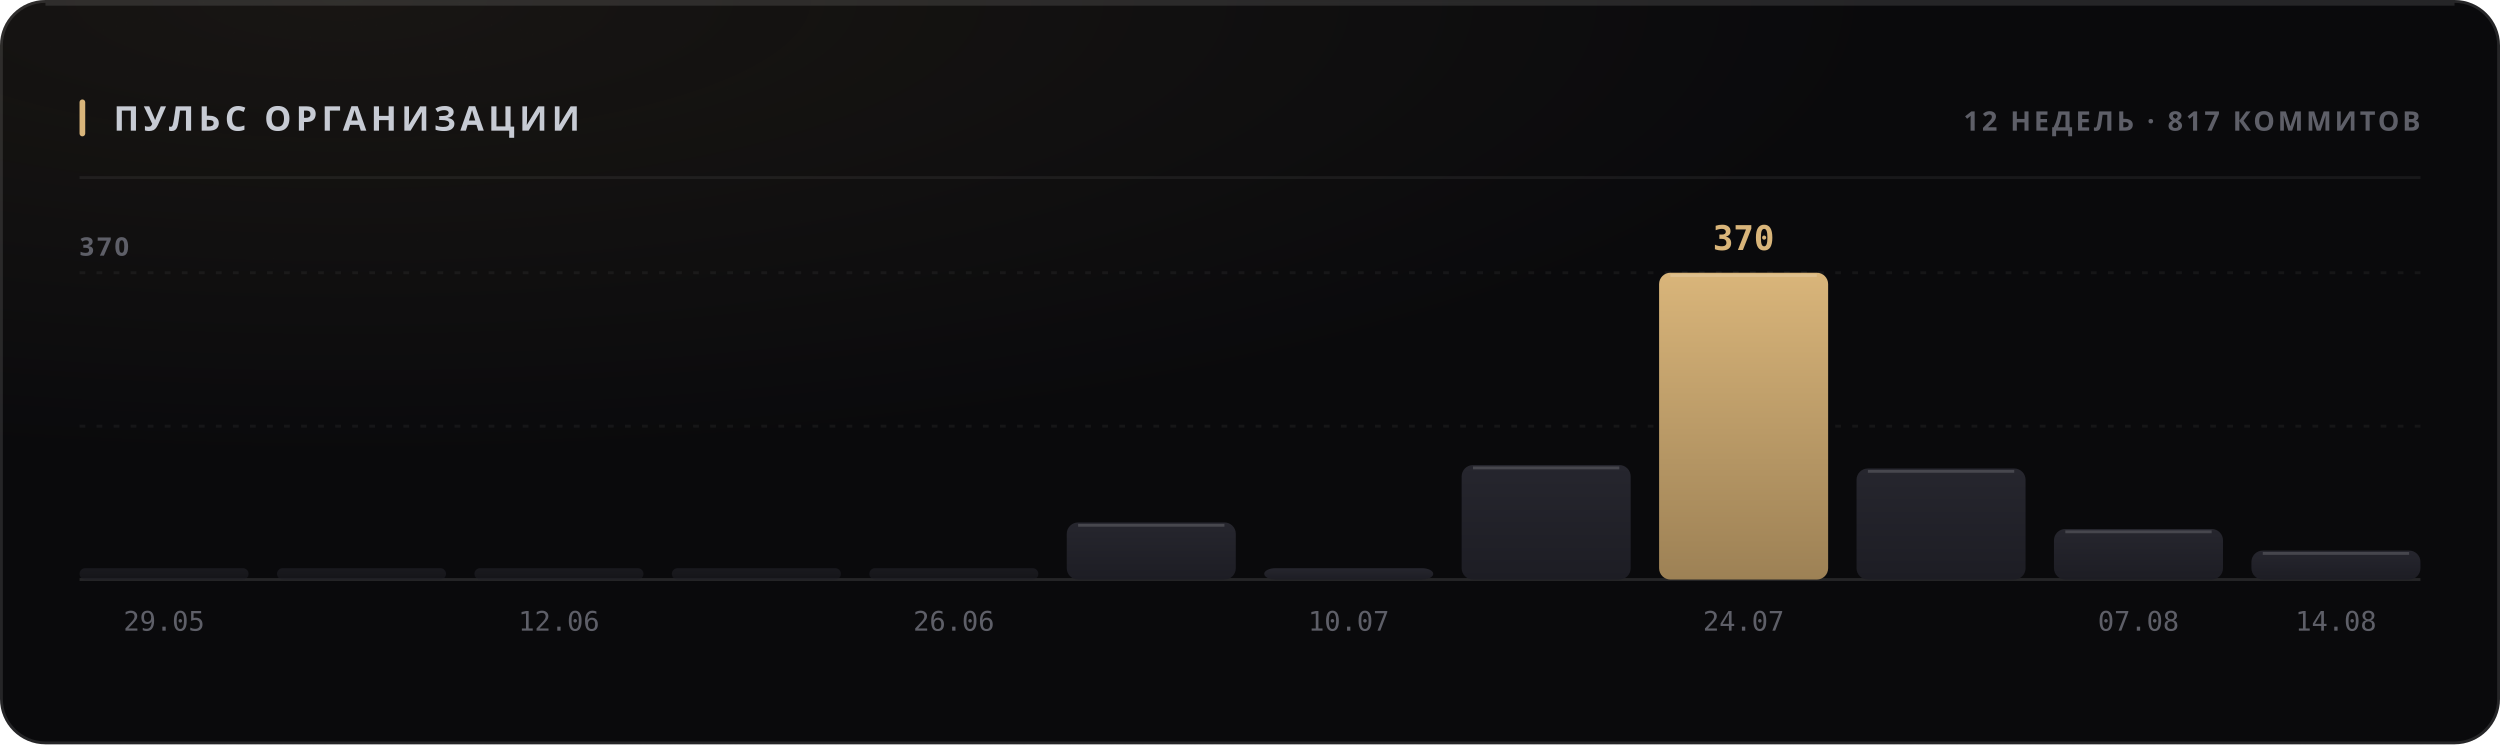
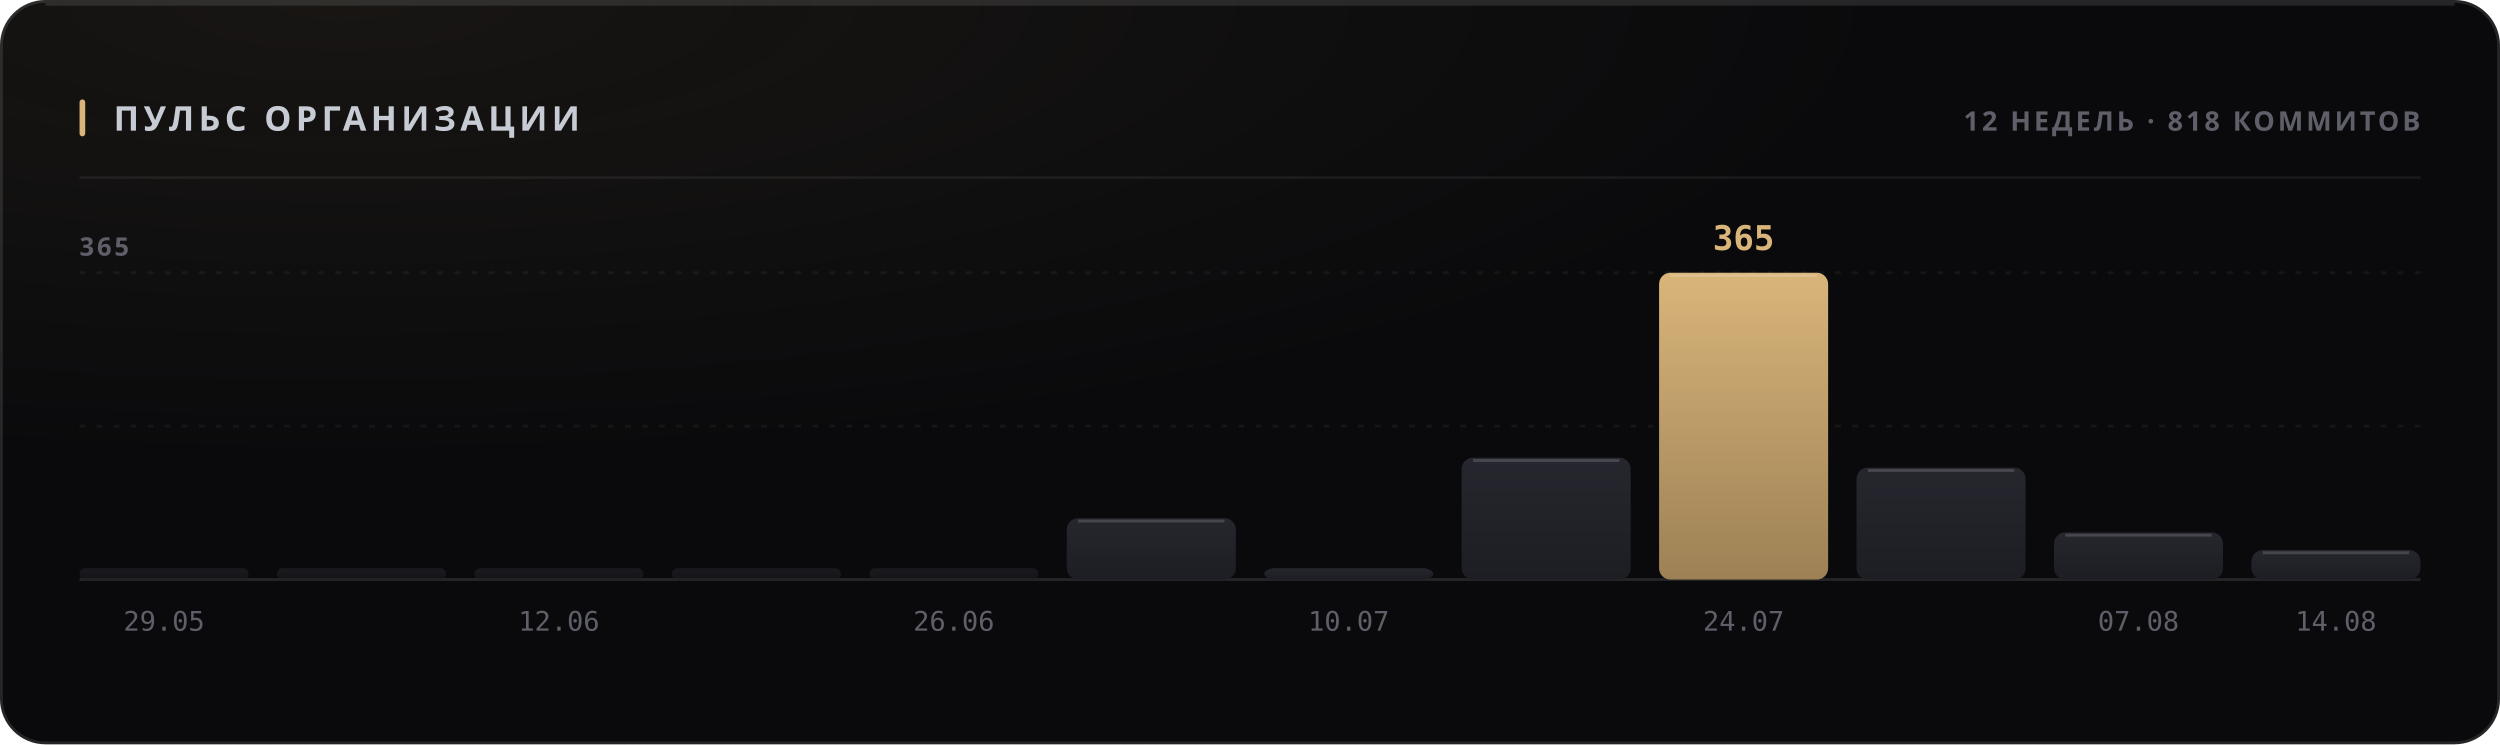
<svg xmlns="http://www.w3.org/2000/svg" width="880" height="262" viewBox="0 0 880 262" role="img">
  <style>
  text { font-family: -apple-system, BlinkMacSystemFont, 'Segoe UI', 'Noto Sans', Helvetica, Arial, sans-serif; }
  .mono { font-family: ui-monospace, 'SF Mono', 'Cascadia Mono', 'DejaVu Sans Mono', Menlo, Consolas, monospace; font-variant-numeric: tabular-nums; }
  .caps { letter-spacing: .1em; text-transform: uppercase; }

  @keyframes sheen  { from { transform: translateX(-120%); } to { transform: translateX(260%); } }
  @keyframes rise   { from { opacity: 0; transform: translateY(6px); } to { opacity: 1; transform: none; } }
  @keyframes slide  { from { opacity: 0; transform: translateX(-8px); } to { opacity: 1; transform: none; } }
  @keyframes grow   { from { transform: scaleY(0); } to { transform: scaleY(1); } }
  @keyframes widen  { from { transform: scaleX(0); } to { transform: scaleX(1); } }
  @keyframes draw   { from { stroke-dashoffset: 200; } to { stroke-dashoffset: 0; } }

  .sheen { animation: sheen 5.5s cubic-bezier(.45,0,.2,1) infinite; }
  .rise  { animation: rise .5s cubic-bezier(.16,1,.3,1) both; }
  .slide { animation: slide .42s cubic-bezier(.16,1,.3,1) both; }
  .bar   { transform-box: fill-box; transform-origin: 50% 100%;
           animation: grow .62s cubic-bezier(.16,1,.3,1) both; }
  .fill  { transform-box: fill-box; transform-origin: 0% 50%;
           animation: widen .8s cubic-bezier(.16,1,.3,1) both; }
  /* The hidden start state lives in the keyframes, never in the static rule.
     A renderer that ignores CSS animations then falls back to the FINISHED
     state — a drawn line, visible text — instead of an empty panel. */
  .spark { stroke-dasharray: 200;
           animation: draw 1.1s cubic-bezier(.16,1,.3,1) both; }

  @media (prefers-reduced-motion: reduce) {
    .sheen { animation: none; opacity: 0; }
    .rise, .slide, .bar, .fill, .spark { animation: none; opacity: 1; transform: none;
                                         stroke-dashoffset: 0; }
  }</style>
  <defs>
    <filter id="grain1" x="0" y="0" width="100%" height="100%">
      <feTurbulence type="fractalNoise" baseFrequency="0.82" numOctaves="3" stitchTiles="stitch" />
      <feColorMatrix type="saturate" values="0" />
    </filter>
    <radialGradient id="wash2" cx="14%" cy="0%" r="62%">
      <stop offset="0%" stop-color="#d9b57a" stop-opacity="0.07" />
      <stop offset="100%" stop-color="#d9b57a" stop-opacity="0" />
    </radialGradient>
    <linearGradient id="barfill3" x1="0" y1="0" x2="0" y2="1">
      <stop offset="0%" stop-color="#26262e" />
      <stop offset="100%" stop-color="#1d1d24" />
    </linearGradient>
    <linearGradient id="barfill4" x1="0" y1="0" x2="0" y2="1">
      <stop offset="0%" stop-color="#26262e" />
      <stop offset="100%" stop-color="#1d1d24" />
    </linearGradient>
    <linearGradient id="barfill5" x1="0" y1="0" x2="0" y2="1">
      <stop offset="0%" stop-color="#26262e" />
      <stop offset="100%" stop-color="#1d1d24" />
    </linearGradient>
    <linearGradient id="barfill6" x1="0" y1="0" x2="0" y2="1">
      <stop offset="0%" stop-color="#26262e" />
      <stop offset="100%" stop-color="#1d1d24" />
    </linearGradient>
    <linearGradient id="barfill7" x1="0" y1="0" x2="0" y2="1">
      <stop offset="0%" stop-color="#26262e" />
      <stop offset="100%" stop-color="#1d1d24" />
    </linearGradient>
    <linearGradient id="barfill8" x1="0" y1="0" x2="0" y2="1">
      <stop offset="0%" stop-color="#26262e" />
      <stop offset="100%" stop-color="#1d1d24" />
    </linearGradient>
    <linearGradient id="barfill9" x1="0" y1="0" x2="0" y2="1">
      <stop offset="0%" stop-color="#26262e" />
      <stop offset="100%" stop-color="#1d1d24" />
    </linearGradient>
    <linearGradient id="barfill10" x1="0" y1="0" x2="0" y2="1">
      <stop offset="0%" stop-color="#26262e" />
      <stop offset="100%" stop-color="#1d1d24" />
    </linearGradient>
    <linearGradient id="barfill11" x1="0" y1="0" x2="0" y2="1">
      <stop offset="0%" stop-color="#d9b57a" />
      <stop offset="100%" stop-color="#9d8155" />
    </linearGradient>
    <linearGradient id="barfill12" x1="0" y1="0" x2="0" y2="1">
      <stop offset="0%" stop-color="#26262e" />
      <stop offset="100%" stop-color="#1d1d24" />
    </linearGradient>
    <linearGradient id="barfill13" x1="0" y1="0" x2="0" y2="1">
      <stop offset="0%" stop-color="#26262e" />
      <stop offset="100%" stop-color="#1d1d24" />
    </linearGradient>
    <linearGradient id="barfill14" x1="0" y1="0" x2="0" y2="1">
      <stop offset="0%" stop-color="#26262e" />
      <stop offset="100%" stop-color="#1d1d24" />
    </linearGradient>
  </defs>
  <rect width="880" height="262" rx="16" fill="#0a0a0c" />
  <rect width="880" height="262" rx="16" fill="url(#wash2)" />
  <rect width="880" height="262" rx="16" filter="url(#grain1)" opacity="0.05" style="mix-blend-mode:overlay" />
  <rect x=".5" y=".5" width="879" height="261" rx="15.5" fill="none" stroke="rgba(255,255,255,0.11)" />
  <path d="M16 1.5 H864" stroke="rgba(255,255,255,0.112)" stroke-width="1" fill="none" />
  <rect x="28" y="35" width="2" height="13" rx="1" fill="#d9b57a" />
  <text x="40" y="46" font-size="12" font-weight="700" fill="#c7cbd4" letter-spacing="0.13em">ПУЛЬС ОРГАНИЗАЦИИ</text>
-   <text x="852" y="46" font-size="9.5" font-weight="600" fill="#5e5f68" text-anchor="end" letter-spacing="0.11em">12 НЕДЕЛЬ · 817 КОММИТОВ</text>
+   <text x="852" y="46" font-size="9.5" font-weight="600" fill="#5e5f68" text-anchor="end" letter-spacing="0.11em">12 НЕДЕЛЬ · 818 КОММИТОВ</text>
  <path d="M28 62.5 H852" stroke="rgba(255,255,255,0.06)" stroke-width="1" />
  <path d="M28 150.0 H852" stroke="rgba(255,255,255,0.05)" stroke-width="1" stroke-dasharray="2 4" />
  <path d="M28 96.0 H852" stroke="rgba(255,255,255,0.05)" stroke-width="1" stroke-dasharray="2 4" />
  <path d="M28 204 H852" stroke="rgba(255,255,255,0.11)" stroke-width="1" />
-   <text x="28" y="90" font-size="9" font-weight="600" fill="#5e5f68" letter-spacing="0.11em">370</text>
+   <text x="28" y="90" font-size="9" font-weight="600" fill="#5e5f68" letter-spacing="0.11em">365</text>
  <rect class="bar" x="28.0" y="200.0" width="59.5" height="4.0" rx="2" fill="url(#barfill3)" opacity="0.55" style="animation-delay:0s" />
  <text x="57.75" y="222" font-size="9.5" font-weight="400" fill="#5e5f68" text-anchor="middle" class="mono">29.05</text>
  <rect class="bar" x="97.5" y="200.0" width="59.5" height="4.0" rx="2" fill="url(#barfill4)" opacity="0.55" style="animation-delay:0.038s" />
  <rect class="bar" x="167.0" y="200.0" width="59.5" height="4.0" rx="2" fill="url(#barfill5)" opacity="0.55" style="animation-delay:0.076s" />
  <text x="196.75" y="222" font-size="9.5" font-weight="400" fill="#5e5f68" text-anchor="middle" class="mono">12.06</text>
  <rect class="bar" x="236.5" y="200.0" width="59.5" height="4.0" rx="2" fill="url(#barfill6)" opacity="0.55" style="animation-delay:0.114s" />
  <rect class="bar" x="306.0" y="200.0" width="59.5" height="4.0" rx="2" fill="url(#barfill7)" opacity="0.55" style="animation-delay:0.152s" />
  <text x="335.75" y="222" font-size="9.5" font-weight="400" fill="#5e5f68" text-anchor="middle" class="mono">26.06</text>
-   <rect class="bar" x="375.5" y="183.9" width="59.5" height="20.1" rx="4" fill="url(#barfill8)" opacity="1" style="animation-delay:0.19s" />
-   <path d="M379.5 184.9 H431.0" stroke="rgba(255,255,255,0.154)" stroke-width="1" />
+   <rect class="bar" x="375.5" y="182.4" width="59.5" height="21.6" rx="4" fill="url(#barfill8)" opacity="1" style="animation-delay:0.19s" />
+   <path d="M379.5 183.4 H431.0" stroke="rgba(255,255,255,0.154)" stroke-width="1" />
  <rect class="bar" x="445.0" y="200.0" width="59.5" height="4.0" rx="4" fill="url(#barfill9)" opacity="1" style="animation-delay:0.228s" />
  <text x="474.75" y="222" font-size="9.5" font-weight="400" fill="#5e5f68" text-anchor="middle" class="mono">10.07</text>
-   <rect class="bar" x="514.5" y="163.7" width="59.5" height="40.3" rx="4" fill="url(#barfill10)" opacity="1" style="animation-delay:0.266s" />
-   <path d="M518.5 164.7 H570.0" stroke="rgba(255,255,255,0.154)" stroke-width="1" />
+   <rect class="bar" x="514.5" y="161.1" width="59.5" height="42.9" rx="4" fill="url(#barfill10)" opacity="1" style="animation-delay:0.266s" />
+   <path d="M518.5 162.1 H570.0" stroke="rgba(255,255,255,0.154)" stroke-width="1" />
  <rect class="bar" x="584.0" y="96.0" width="59.5" height="108.0" rx="4" fill="url(#barfill11)" opacity="1" style="animation-delay:0.304s" />
  <path d="M588.0 97.0 H639.5" stroke="rgba(255,255,255,0.154)" stroke-width="1" />
-   <text x="613.75" y="88" font-size="12" font-weight="700" fill="#d9b57a" text-anchor="middle" class="mono rise" opacity="1">370</text>
+   <text x="613.75" y="88" font-size="12" font-weight="700" fill="#d9b57a" text-anchor="middle" class="mono rise" opacity="1">365</text>
  <text x="613.75" y="222" font-size="9.5" font-weight="400" fill="#5e5f68" text-anchor="middle" class="mono">24.07</text>
-   <rect class="bar" x="653.5" y="164.9" width="59.5" height="39.1" rx="4" fill="url(#barfill12)" opacity="1" style="animation-delay:0.342s" />
-   <path d="M657.5 165.9 H709.0" stroke="rgba(255,255,255,0.154)" stroke-width="1" />
-   <rect class="bar" x="723.0" y="186.2" width="59.5" height="17.8" rx="4" fill="url(#barfill13)" opacity="1" style="animation-delay:0.38s" />
-   <path d="M727.0 187.2 H778.5" stroke="rgba(255,255,255,0.154)" stroke-width="1" />
+   <rect class="bar" x="653.5" y="164.6" width="59.5" height="39.4" rx="4" fill="url(#barfill12)" opacity="1" style="animation-delay:0.342s" />
+   <path d="M657.5 165.6 H709.0" stroke="rgba(255,255,255,0.154)" stroke-width="1" />
+   <rect class="bar" x="723.0" y="187.4" width="59.5" height="16.6" rx="4" fill="url(#barfill13)" opacity="1" style="animation-delay:0.38s" />
+   <path d="M727.0 188.4 H778.5" stroke="rgba(255,255,255,0.154)" stroke-width="1" />
  <text x="752.75" y="222" font-size="9.5" font-weight="400" fill="#5e5f68" text-anchor="middle" class="mono">07.08</text>
-   <rect class="bar" x="792.5" y="193.8" width="59.5" height="10.2" rx="4" fill="url(#barfill14)" opacity="1" style="animation-delay:0.418s" />
-   <path d="M796.5 194.8 H848.0" stroke="rgba(255,255,255,0.154)" stroke-width="1" />
+   <rect class="bar" x="792.5" y="193.6" width="59.5" height="10.4" rx="4" fill="url(#barfill14)" opacity="1" style="animation-delay:0.418s" />
+   <path d="M796.5 194.6 H848.0" stroke="rgba(255,255,255,0.154)" stroke-width="1" />
  <text x="822.25" y="222" font-size="9.5" font-weight="400" fill="#5e5f68" text-anchor="middle" class="mono">14.08</text>
</svg>
